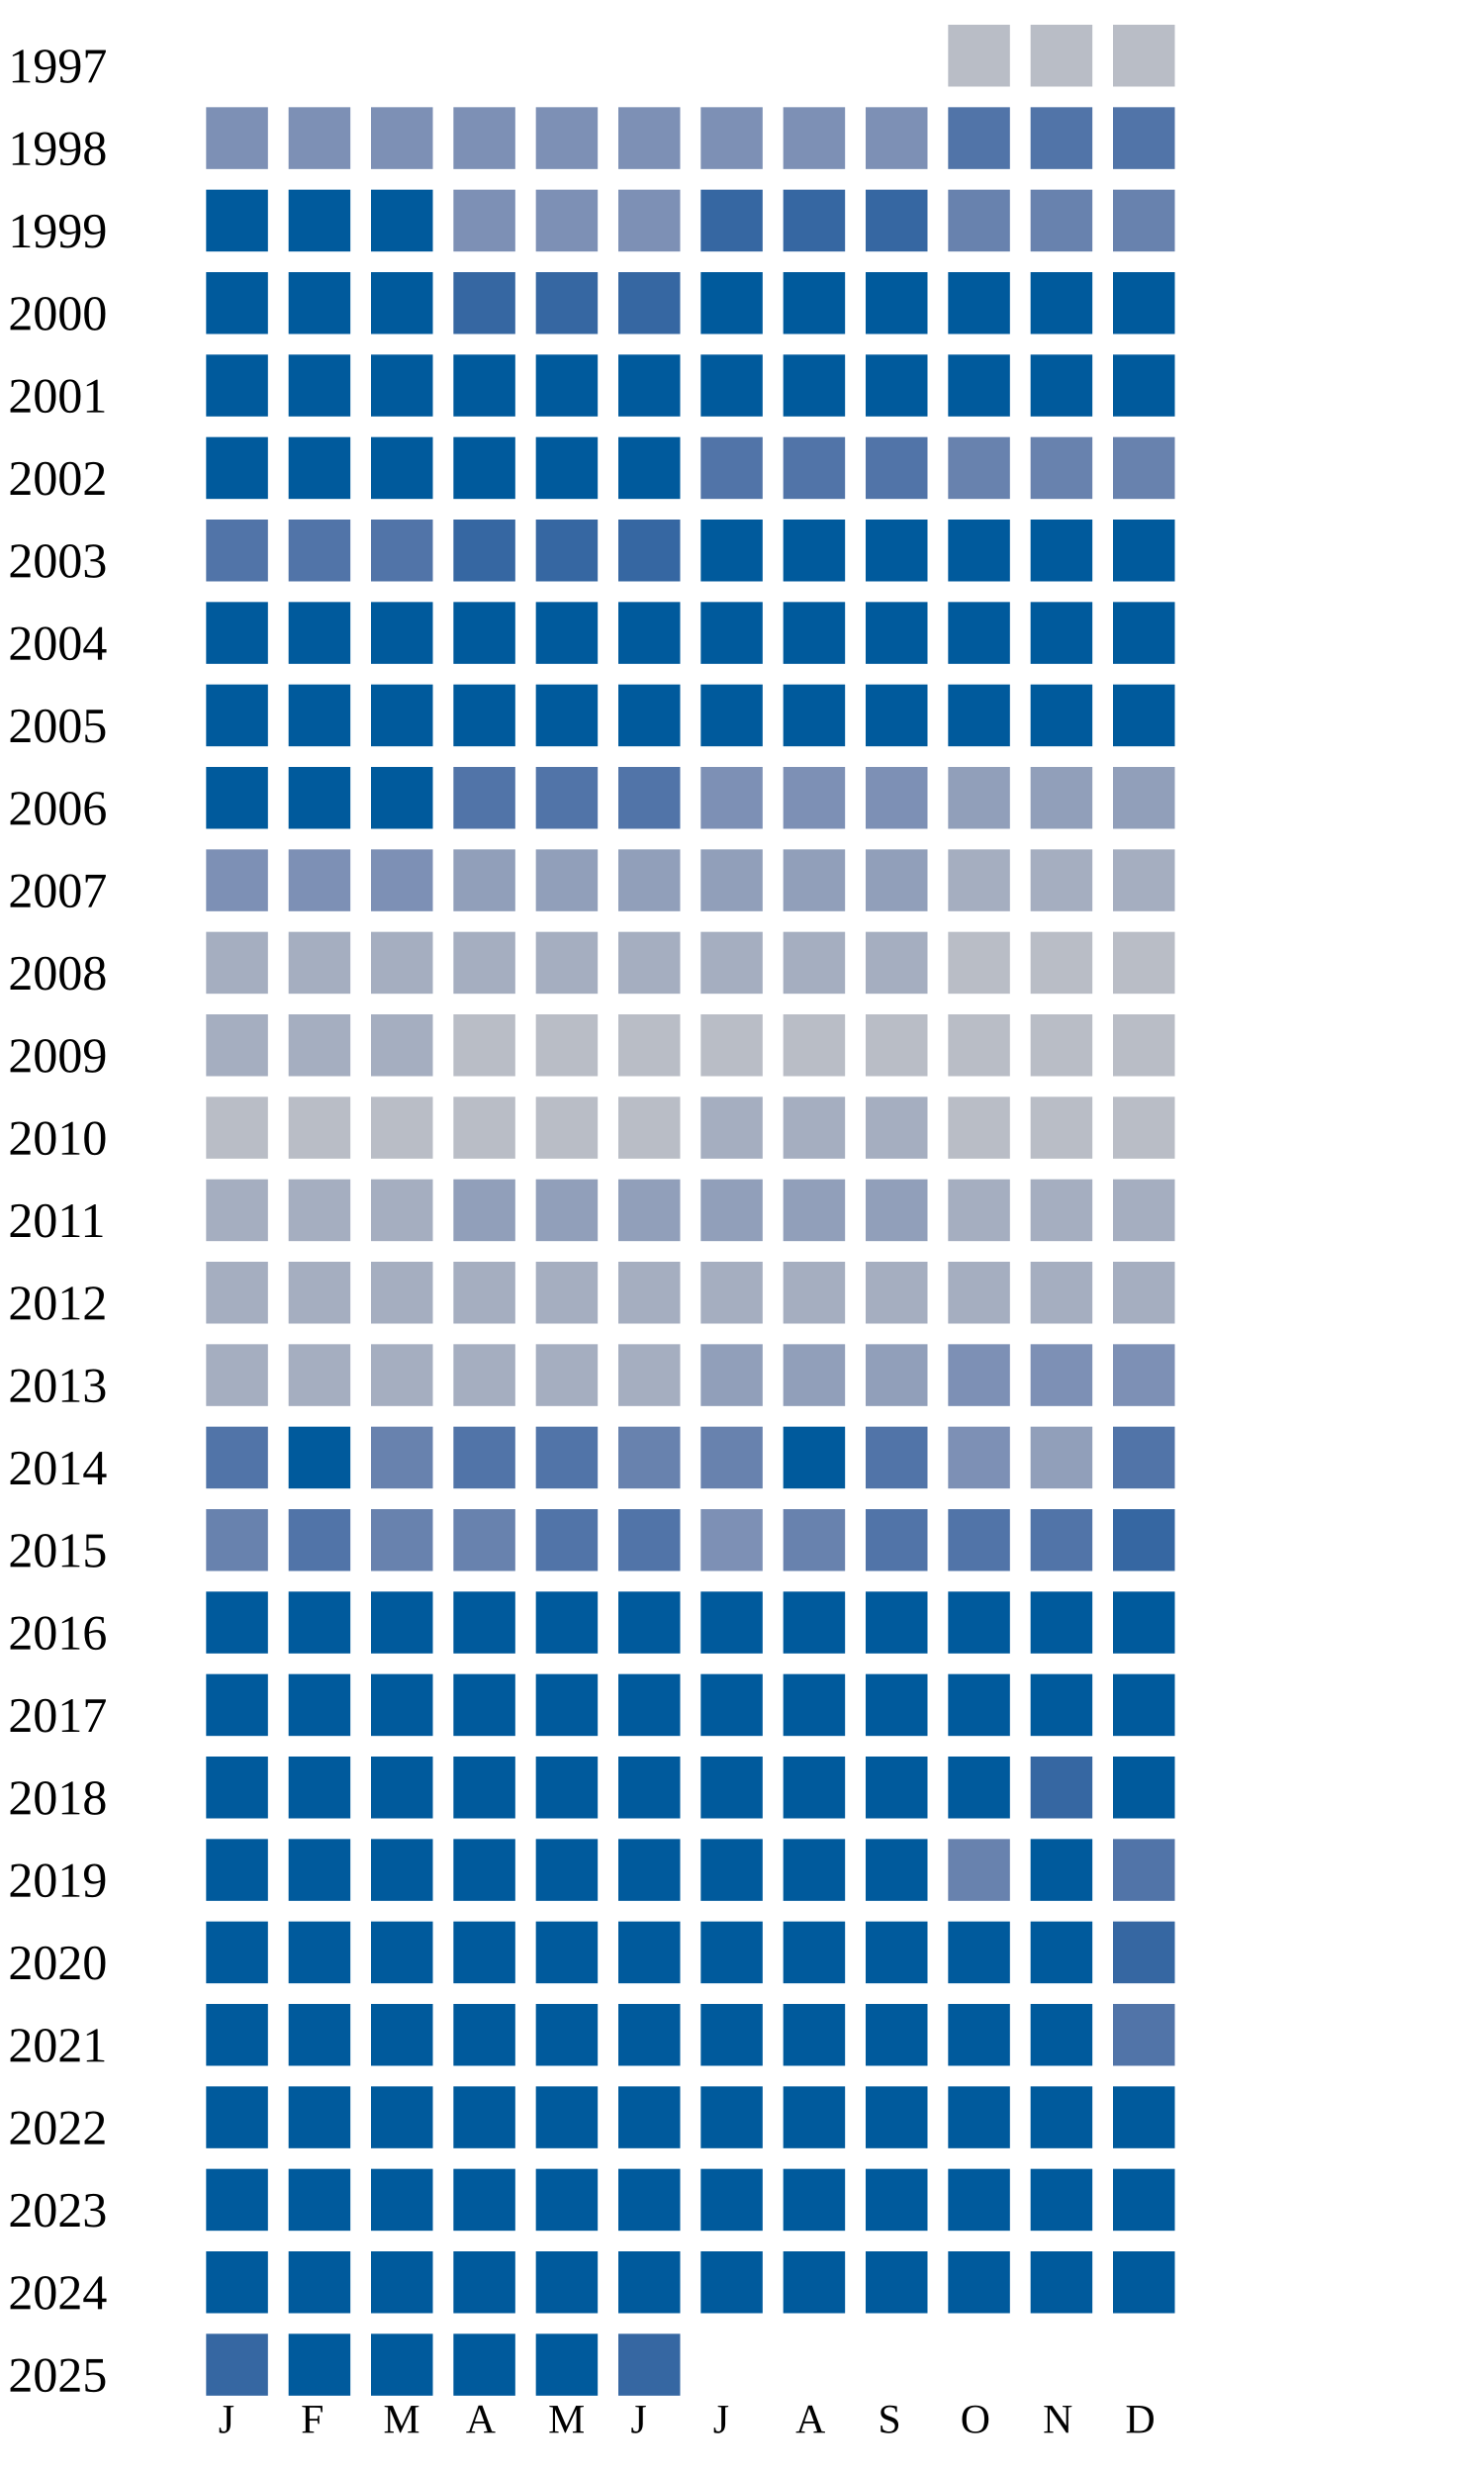
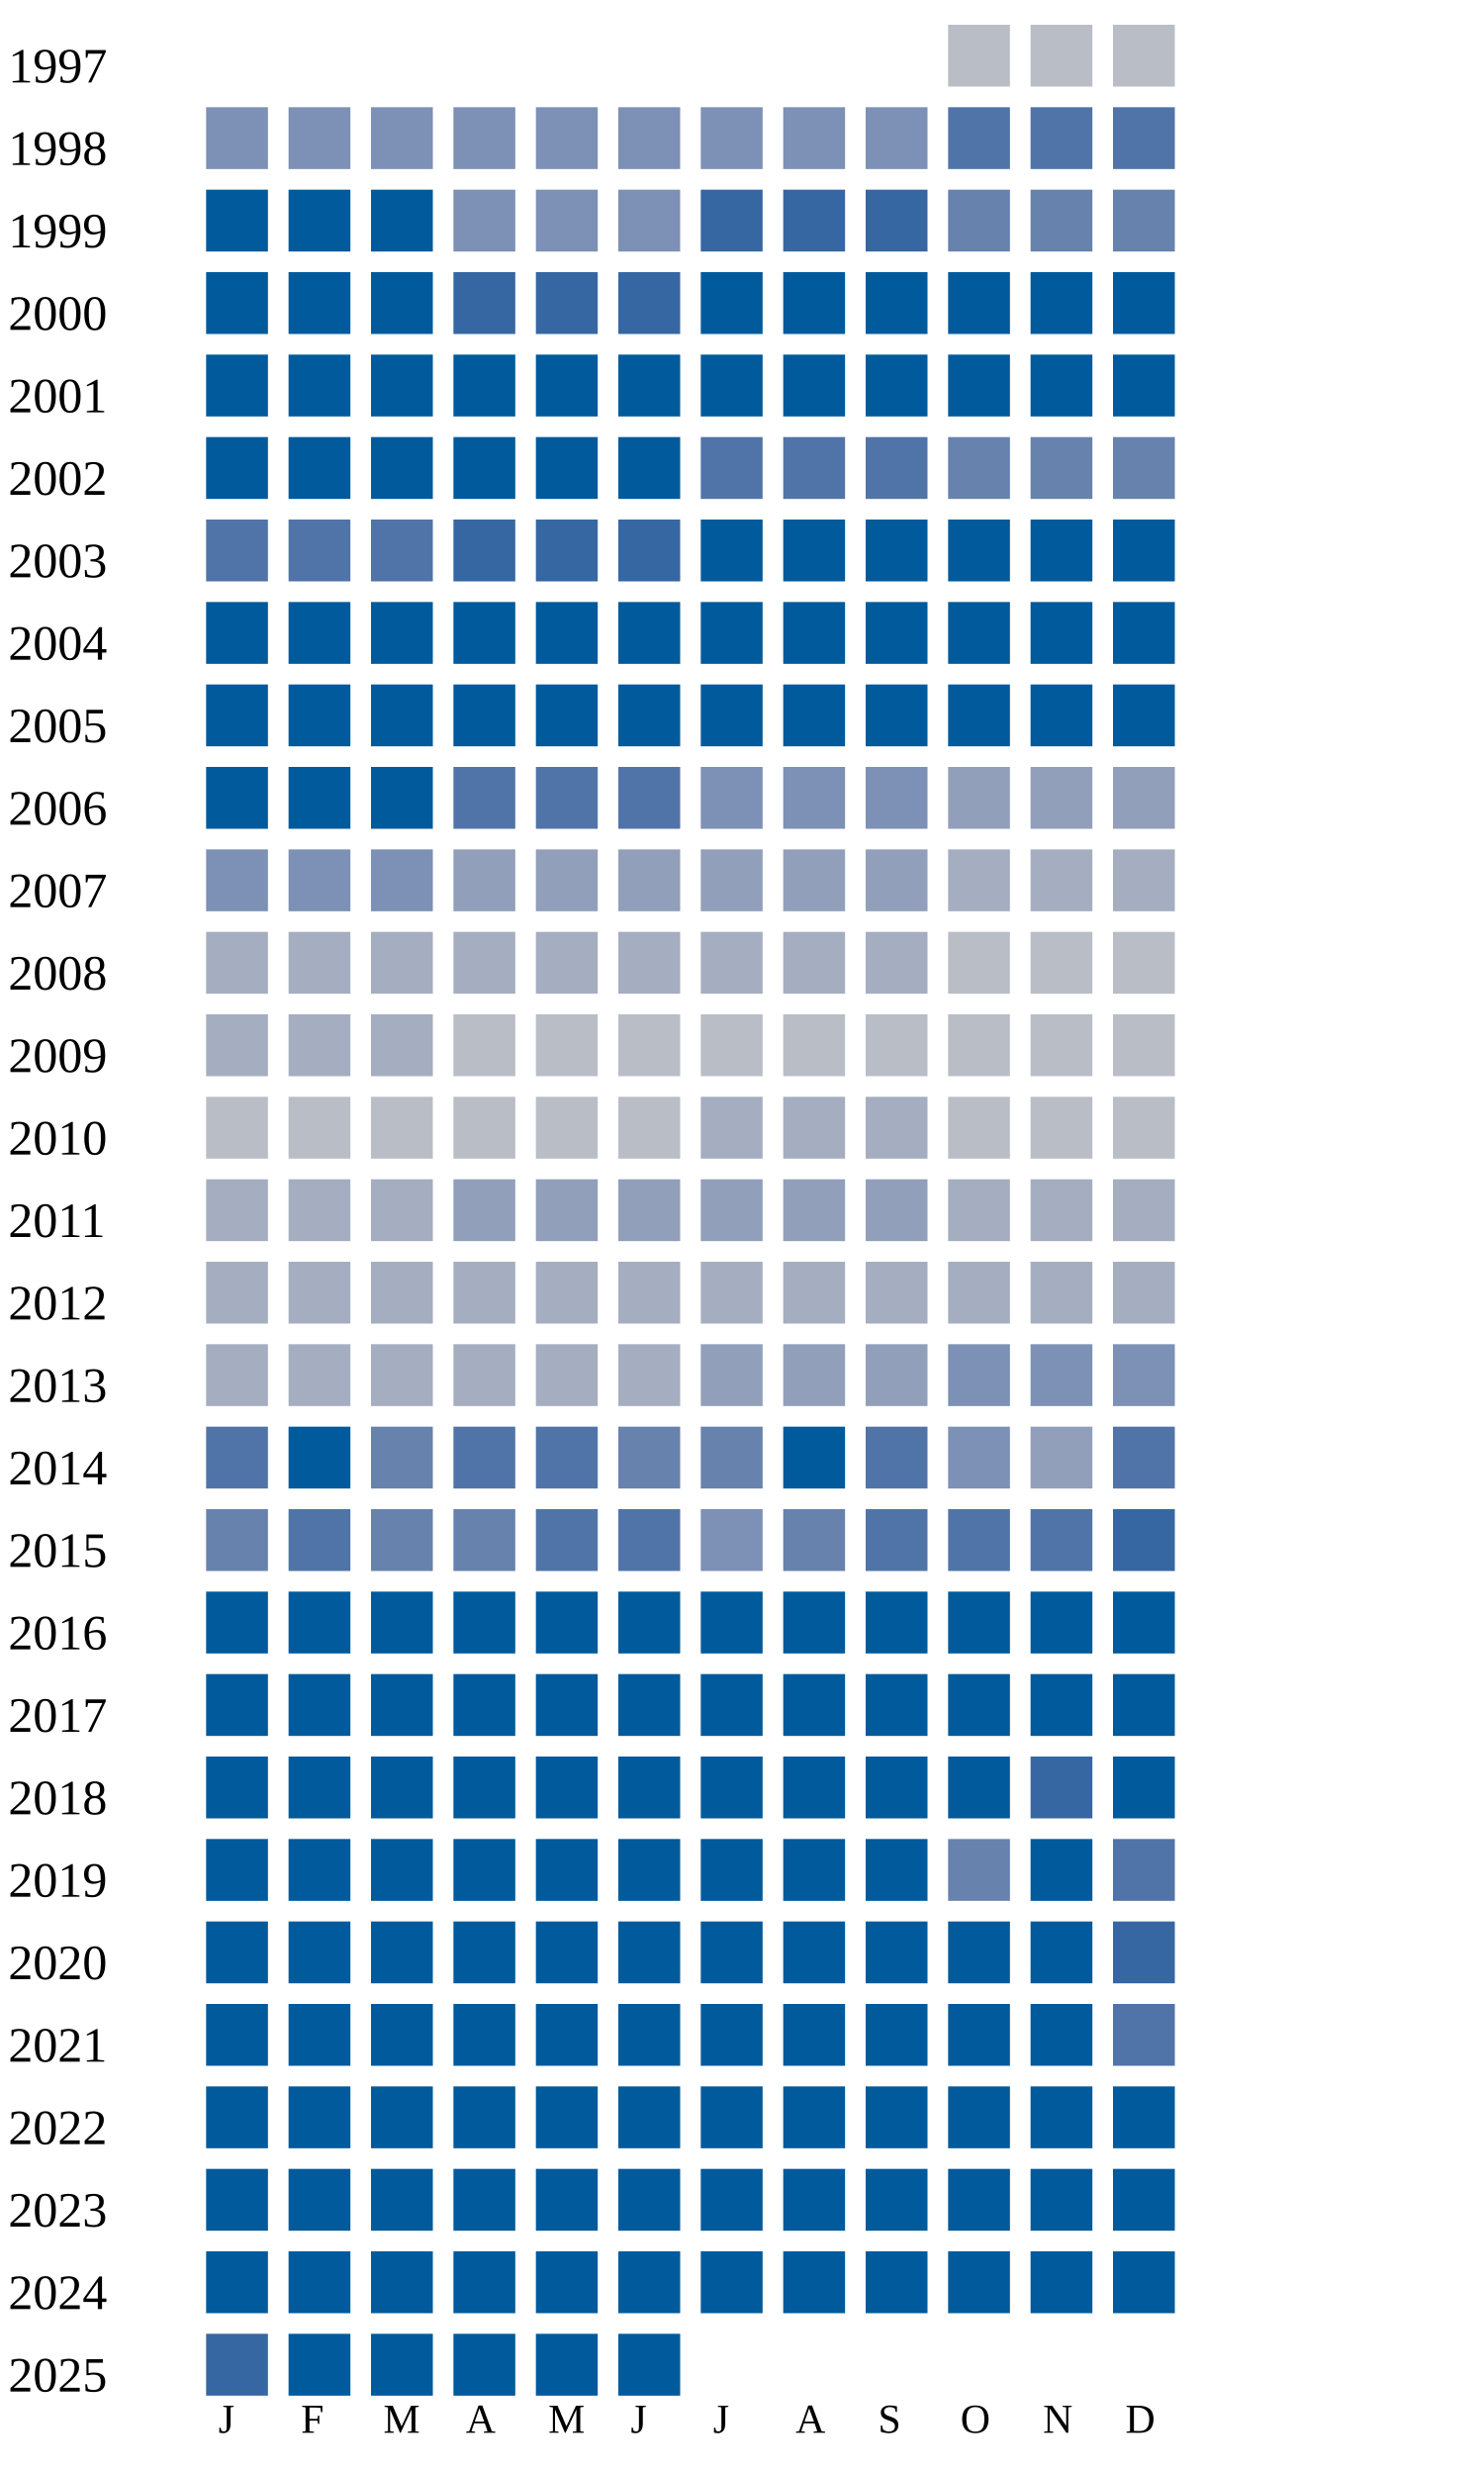
<svg xmlns="http://www.w3.org/2000/svg" width="360" height="600">
  <g transform="translate(0 0)">
    <text x="2" y="20">1997</text>
    <rect x="230" y="6" width="15" height="15" fill="#b9bdc6" />
    <rect x="250" y="6" width="15" height="15" fill="#b9bdc6" />
    <rect x="270" y="6" width="15" height="15" fill="#b9bdc6" />
  </g>
  <g transform="translate(0 20)">
    <text x="2" y="20">1998</text>
    <rect x="50" y="6" width="15" height="15" fill="#7d90b5" />
    <rect x="70" y="6" width="15" height="15" fill="#7d90b5" />
    <rect x="90" y="6" width="15" height="15" fill="#7d90b5" />
    <rect x="110" y="6" width="15" height="15" fill="#7d90b5" />
    <rect x="130" y="6" width="15" height="15" fill="#7d90b5" />
    <rect x="150" y="6" width="15" height="15" fill="#7d90b5" />
    <rect x="170" y="6" width="15" height="15" fill="#7d90b5" />
    <rect x="190" y="6" width="15" height="15" fill="#7d90b5" />
    <rect x="210" y="6" width="15" height="15" fill="#7d90b5" />
    <rect x="230" y="6" width="15" height="15" fill="#5174a8" />
    <rect x="250" y="6" width="15" height="15" fill="#5174a8" />
    <rect x="270" y="6" width="15" height="15" fill="#5174a8" />
  </g>
  <g transform="translate(0 40)">
    <text x="2" y="20">1999</text>
    <rect x="50" y="6" width="15" height="15" fill="#005a9c" />
    <rect x="70" y="6" width="15" height="15" fill="#005a9c" />
    <rect x="90" y="6" width="15" height="15" fill="#005a9c" />
    <rect x="110" y="6" width="15" height="15" fill="#7d90b5" />
    <rect x="130" y="6" width="15" height="15" fill="#7d90b5" />
    <rect x="150" y="6" width="15" height="15" fill="#7d90b5" />
    <rect x="170" y="6" width="15" height="15" fill="#3667a2" />
    <rect x="190" y="6" width="15" height="15" fill="#3667a2" />
    <rect x="210" y="6" width="15" height="15" fill="#3667a2" />
    <rect x="230" y="6" width="15" height="15" fill="#6882ae" />
    <rect x="250" y="6" width="15" height="15" fill="#6882ae" />
    <rect x="270" y="6" width="15" height="15" fill="#6882ae" />
  </g>
  <g transform="translate(0 60)">
    <text x="2" y="20">2000</text>
    <rect x="50" y="6" width="15" height="15" fill="#005a9c" />
    <rect x="70" y="6" width="15" height="15" fill="#005a9c" />
    <rect x="90" y="6" width="15" height="15" fill="#005a9c" />
    <rect x="110" y="6" width="15" height="15" fill="#3667a2" />
    <rect x="130" y="6" width="15" height="15" fill="#3667a2" />
    <rect x="150" y="6" width="15" height="15" fill="#3667a2" />
    <rect x="170" y="6" width="15" height="15" fill="#005a9c" />
    <rect x="190" y="6" width="15" height="15" fill="#005a9c" />
    <rect x="210" y="6" width="15" height="15" fill="#005a9c" />
    <rect x="230" y="6" width="15" height="15" fill="#005a9c" />
    <rect x="250" y="6" width="15" height="15" fill="#005a9c" />
    <rect x="270" y="6" width="15" height="15" fill="#005a9c" />
  </g>
  <g transform="translate(0 80)">
    <text x="2" y="20">2001</text>
    <rect x="50" y="6" width="15" height="15" fill="#005a9c" />
    <rect x="70" y="6" width="15" height="15" fill="#005a9c" />
    <rect x="90" y="6" width="15" height="15" fill="#005a9c" />
    <rect x="110" y="6" width="15" height="15" fill="#005a9c" />
    <rect x="130" y="6" width="15" height="15" fill="#005a9c" />
    <rect x="150" y="6" width="15" height="15" fill="#005a9c" />
    <rect x="170" y="6" width="15" height="15" fill="#005a9c" />
    <rect x="190" y="6" width="15" height="15" fill="#005a9c" />
    <rect x="210" y="6" width="15" height="15" fill="#005a9c" />
    <rect x="230" y="6" width="15" height="15" fill="#005a9c" />
    <rect x="250" y="6" width="15" height="15" fill="#005a9c" />
    <rect x="270" y="6" width="15" height="15" fill="#005a9c" />
  </g>
  <g transform="translate(0 100)">
    <text x="2" y="20">2002</text>
    <rect x="50" y="6" width="15" height="15" fill="#005a9c" />
    <rect x="70" y="6" width="15" height="15" fill="#005a9c" />
    <rect x="90" y="6" width="15" height="15" fill="#005a9c" />
    <rect x="110" y="6" width="15" height="15" fill="#005a9c" />
    <rect x="130" y="6" width="15" height="15" fill="#005a9c" />
    <rect x="150" y="6" width="15" height="15" fill="#005a9c" />
    <rect x="170" y="6" width="15" height="15" fill="#5174a8" />
    <rect x="190" y="6" width="15" height="15" fill="#5174a8" />
    <rect x="210" y="6" width="15" height="15" fill="#5174a8" />
    <rect x="230" y="6" width="15" height="15" fill="#6882ae" />
    <rect x="250" y="6" width="15" height="15" fill="#6882ae" />
    <rect x="270" y="6" width="15" height="15" fill="#6882ae" />
  </g>
  <g transform="translate(0 120)">
    <text x="2" y="20">2003</text>
    <rect x="50" y="6" width="15" height="15" fill="#5174a8" />
    <rect x="70" y="6" width="15" height="15" fill="#5174a8" />
    <rect x="90" y="6" width="15" height="15" fill="#5174a8" />
    <rect x="110" y="6" width="15" height="15" fill="#3667a2" />
    <rect x="130" y="6" width="15" height="15" fill="#3667a2" />
    <rect x="150" y="6" width="15" height="15" fill="#3667a2" />
    <rect x="170" y="6" width="15" height="15" fill="#005a9c" />
    <rect x="190" y="6" width="15" height="15" fill="#005a9c" />
    <rect x="210" y="6" width="15" height="15" fill="#005a9c" />
    <rect x="230" y="6" width="15" height="15" fill="#005a9c" />
    <rect x="250" y="6" width="15" height="15" fill="#005a9c" />
    <rect x="270" y="6" width="15" height="15" fill="#005a9c" />
  </g>
  <g transform="translate(0 140)">
    <text x="2" y="20">2004</text>
    <rect x="50" y="6" width="15" height="15" fill="#005a9c" />
    <rect x="70" y="6" width="15" height="15" fill="#005a9c" />
    <rect x="90" y="6" width="15" height="15" fill="#005a9c" />
    <rect x="110" y="6" width="15" height="15" fill="#005a9c" />
    <rect x="130" y="6" width="15" height="15" fill="#005a9c" />
    <rect x="150" y="6" width="15" height="15" fill="#005a9c" />
    <rect x="170" y="6" width="15" height="15" fill="#005a9c" />
    <rect x="190" y="6" width="15" height="15" fill="#005a9c" />
    <rect x="210" y="6" width="15" height="15" fill="#005a9c" />
    <rect x="230" y="6" width="15" height="15" fill="#005a9c" />
    <rect x="250" y="6" width="15" height="15" fill="#005a9c" />
    <rect x="270" y="6" width="15" height="15" fill="#005a9c" />
  </g>
  <g transform="translate(0 160)">
    <text x="2" y="20">2005</text>
    <rect x="50" y="6" width="15" height="15" fill="#005a9c" />
    <rect x="70" y="6" width="15" height="15" fill="#005a9c" />
    <rect x="90" y="6" width="15" height="15" fill="#005a9c" />
    <rect x="110" y="6" width="15" height="15" fill="#005a9c" />
    <rect x="130" y="6" width="15" height="15" fill="#005a9c" />
    <rect x="150" y="6" width="15" height="15" fill="#005a9c" />
    <rect x="170" y="6" width="15" height="15" fill="#005a9c" />
    <rect x="190" y="6" width="15" height="15" fill="#005a9c" />
    <rect x="210" y="6" width="15" height="15" fill="#005a9c" />
    <rect x="230" y="6" width="15" height="15" fill="#005a9c" />
    <rect x="250" y="6" width="15" height="15" fill="#005a9c" />
    <rect x="270" y="6" width="15" height="15" fill="#005a9c" />
  </g>
  <g transform="translate(0 180)">
    <text x="2" y="20">2006</text>
    <rect x="50" y="6" width="15" height="15" fill="#005a9c" />
    <rect x="70" y="6" width="15" height="15" fill="#005a9c" />
    <rect x="90" y="6" width="15" height="15" fill="#005a9c" />
    <rect x="110" y="6" width="15" height="15" fill="#5174a8" />
    <rect x="130" y="6" width="15" height="15" fill="#5174a8" />
    <rect x="150" y="6" width="15" height="15" fill="#5174a8" />
    <rect x="170" y="6" width="15" height="15" fill="#7d90b5" />
    <rect x="190" y="6" width="15" height="15" fill="#7d90b5" />
    <rect x="210" y="6" width="15" height="15" fill="#7d90b5" />
    <rect x="230" y="6" width="15" height="15" fill="#919fba" />
    <rect x="250" y="6" width="15" height="15" fill="#919fba" />
    <rect x="270" y="6" width="15" height="15" fill="#919fba" />
  </g>
  <g transform="translate(0 200)">
    <text x="2" y="20">2007</text>
    <rect x="50" y="6" width="15" height="15" fill="#7d90b5" />
    <rect x="70" y="6" width="15" height="15" fill="#7d90b5" />
    <rect x="90" y="6" width="15" height="15" fill="#7d90b5" />
    <rect x="110" y="6" width="15" height="15" fill="#919fba" />
    <rect x="130" y="6" width="15" height="15" fill="#919fba" />
    <rect x="150" y="6" width="15" height="15" fill="#919fba" />
    <rect x="170" y="6" width="15" height="15" fill="#919fba" />
    <rect x="190" y="6" width="15" height="15" fill="#919fba" />
    <rect x="210" y="6" width="15" height="15" fill="#919fba" />
    <rect x="230" y="6" width="15" height="15" fill="#a5aec0" />
    <rect x="250" y="6" width="15" height="15" fill="#a5aec0" />
    <rect x="270" y="6" width="15" height="15" fill="#a5aec0" />
  </g>
  <g transform="translate(0 220)">
    <text x="2" y="20">2008</text>
    <rect x="50" y="6" width="15" height="15" fill="#a5aec0" />
    <rect x="70" y="6" width="15" height="15" fill="#a5aec0" />
    <rect x="90" y="6" width="15" height="15" fill="#a5aec0" />
    <rect x="110" y="6" width="15" height="15" fill="#a5aec0" />
    <rect x="130" y="6" width="15" height="15" fill="#a5aec0" />
    <rect x="150" y="6" width="15" height="15" fill="#a5aec0" />
    <rect x="170" y="6" width="15" height="15" fill="#a5aec0" />
    <rect x="190" y="6" width="15" height="15" fill="#a5aec0" />
    <rect x="210" y="6" width="15" height="15" fill="#a5aec0" />
    <rect x="230" y="6" width="15" height="15" fill="#b9bdc6" />
    <rect x="250" y="6" width="15" height="15" fill="#b9bdc6" />
    <rect x="270" y="6" width="15" height="15" fill="#b9bdc6" />
  </g>
  <g transform="translate(0 240)">
    <text x="2" y="20">2009</text>
    <rect x="50" y="6" width="15" height="15" fill="#a5aec0" />
    <rect x="70" y="6" width="15" height="15" fill="#a5aec0" />
    <rect x="90" y="6" width="15" height="15" fill="#a5aec0" />
    <rect x="110" y="6" width="15" height="15" fill="#b9bdc6" />
    <rect x="130" y="6" width="15" height="15" fill="#b9bdc6" />
    <rect x="150" y="6" width="15" height="15" fill="#b9bdc6" />
    <rect x="170" y="6" width="15" height="15" fill="#b9bdc6" />
    <rect x="190" y="6" width="15" height="15" fill="#b9bdc6" />
    <rect x="210" y="6" width="15" height="15" fill="#b9bdc6" />
    <rect x="230" y="6" width="15" height="15" fill="#b9bdc6" />
    <rect x="250" y="6" width="15" height="15" fill="#b9bdc6" />
    <rect x="270" y="6" width="15" height="15" fill="#b9bdc6" />
  </g>
  <g transform="translate(0 260)">
    <text x="2" y="20">2010</text>
    <rect x="50" y="6" width="15" height="15" fill="#b9bdc6" />
    <rect x="70" y="6" width="15" height="15" fill="#b9bdc6" />
    <rect x="90" y="6" width="15" height="15" fill="#b9bdc6" />
    <rect x="110" y="6" width="15" height="15" fill="#b9bdc6" />
    <rect x="130" y="6" width="15" height="15" fill="#b9bdc6" />
    <rect x="150" y="6" width="15" height="15" fill="#b9bdc6" />
    <rect x="170" y="6" width="15" height="15" fill="#a5aec0" />
    <rect x="190" y="6" width="15" height="15" fill="#a5aec0" />
    <rect x="210" y="6" width="15" height="15" fill="#a5aec0" />
    <rect x="230" y="6" width="15" height="15" fill="#b9bdc6" />
    <rect x="250" y="6" width="15" height="15" fill="#b9bdc6" />
    <rect x="270" y="6" width="15" height="15" fill="#b9bdc6" />
  </g>
  <g transform="translate(0 280)">
    <text x="2" y="20">2011</text>
    <rect x="50" y="6" width="15" height="15" fill="#a5aec0" />
    <rect x="70" y="6" width="15" height="15" fill="#a5aec0" />
    <rect x="90" y="6" width="15" height="15" fill="#a5aec0" />
    <rect x="110" y="6" width="15" height="15" fill="#919fba" />
    <rect x="130" y="6" width="15" height="15" fill="#919fba" />
    <rect x="150" y="6" width="15" height="15" fill="#919fba" />
    <rect x="170" y="6" width="15" height="15" fill="#919fba" />
    <rect x="190" y="6" width="15" height="15" fill="#919fba" />
    <rect x="210" y="6" width="15" height="15" fill="#919fba" />
    <rect x="230" y="6" width="15" height="15" fill="#a5aec0" />
    <rect x="250" y="6" width="15" height="15" fill="#a5aec0" />
    <rect x="270" y="6" width="15" height="15" fill="#a5aec0" />
  </g>
  <g transform="translate(0 300)">
    <text x="2" y="20">2012</text>
    <rect x="50" y="6" width="15" height="15" fill="#a5aec0" />
    <rect x="70" y="6" width="15" height="15" fill="#a5aec0" />
    <rect x="90" y="6" width="15" height="15" fill="#a5aec0" />
    <rect x="110" y="6" width="15" height="15" fill="#a5aec0" />
    <rect x="130" y="6" width="15" height="15" fill="#a5aec0" />
    <rect x="150" y="6" width="15" height="15" fill="#a5aec0" />
    <rect x="170" y="6" width="15" height="15" fill="#a5aec0" />
    <rect x="190" y="6" width="15" height="15" fill="#a5aec0" />
    <rect x="210" y="6" width="15" height="15" fill="#a5aec0" />
    <rect x="230" y="6" width="15" height="15" fill="#a5aec0" />
    <rect x="250" y="6" width="15" height="15" fill="#a5aec0" />
    <rect x="270" y="6" width="15" height="15" fill="#a5aec0" />
  </g>
  <g transform="translate(0 320)">
    <text x="2" y="20">2013</text>
    <rect x="50" y="6" width="15" height="15" fill="#a5aec0" />
    <rect x="70" y="6" width="15" height="15" fill="#a5aec0" />
    <rect x="90" y="6" width="15" height="15" fill="#a5aec0" />
    <rect x="110" y="6" width="15" height="15" fill="#a5aec0" />
    <rect x="130" y="6" width="15" height="15" fill="#a5aec0" />
    <rect x="150" y="6" width="15" height="15" fill="#a5aec0" />
    <rect x="170" y="6" width="15" height="15" fill="#919fba" />
    <rect x="190" y="6" width="15" height="15" fill="#919fba" />
    <rect x="210" y="6" width="15" height="15" fill="#919fba" />
    <rect x="230" y="6" width="15" height="15" fill="#7d90b5" />
    <rect x="250" y="6" width="15" height="15" fill="#7d90b5" />
    <rect x="270" y="6" width="15" height="15" fill="#7d90b5" />
  </g>
  <g transform="translate(0 340)">
    <text x="2" y="20">2014</text>
    <rect x="50" y="6" width="15" height="15" fill="#5174a8" />
    <rect x="70" y="6" width="15" height="15" fill="#005a9c" />
    <rect x="90" y="6" width="15" height="15" fill="#6882ae" />
    <rect x="110" y="6" width="15" height="15" fill="#5174a8" />
    <rect x="130" y="6" width="15" height="15" fill="#5174a8" />
    <rect x="150" y="6" width="15" height="15" fill="#6882ae" />
    <rect x="170" y="6" width="15" height="15" fill="#6882ae" />
    <rect x="190" y="6" width="15" height="15" fill="#005a9c" />
    <rect x="210" y="6" width="15" height="15" fill="#5174a8" />
    <rect x="230" y="6" width="15" height="15" fill="#7d90b5" />
    <rect x="250" y="6" width="15" height="15" fill="#919fba" />
    <rect x="270" y="6" width="15" height="15" fill="#5174a8" />
  </g>
  <g transform="translate(0 360)">
    <text x="2" y="20">2015</text>
    <rect x="50" y="6" width="15" height="15" fill="#6882ae" />
    <rect x="70" y="6" width="15" height="15" fill="#5174a8" />
    <rect x="90" y="6" width="15" height="15" fill="#6882ae" />
    <rect x="110" y="6" width="15" height="15" fill="#6882ae" />
    <rect x="130" y="6" width="15" height="15" fill="#5174a8" />
    <rect x="150" y="6" width="15" height="15" fill="#5174a8" />
    <rect x="170" y="6" width="15" height="15" fill="#7d90b5" />
    <rect x="190" y="6" width="15" height="15" fill="#6882ae" />
    <rect x="210" y="6" width="15" height="15" fill="#5174a8" />
    <rect x="230" y="6" width="15" height="15" fill="#5174a8" />
    <rect x="250" y="6" width="15" height="15" fill="#5174a8" />
    <rect x="270" y="6" width="15" height="15" fill="#3667a2" />
  </g>
  <g transform="translate(0 380)">
    <text x="2" y="20">2016</text>
    <rect x="50" y="6" width="15" height="15" fill="#005a9c" />
    <rect x="70" y="6" width="15" height="15" fill="#005a9c" />
    <rect x="90" y="6" width="15" height="15" fill="#005a9c" />
    <rect x="110" y="6" width="15" height="15" fill="#005a9c" />
    <rect x="130" y="6" width="15" height="15" fill="#005a9c" />
    <rect x="150" y="6" width="15" height="15" fill="#005a9c" />
    <rect x="170" y="6" width="15" height="15" fill="#005a9c" />
    <rect x="190" y="6" width="15" height="15" fill="#005a9c" />
    <rect x="210" y="6" width="15" height="15" fill="#005a9c" />
    <rect x="230" y="6" width="15" height="15" fill="#005a9c" />
    <rect x="250" y="6" width="15" height="15" fill="#005a9c" />
    <rect x="270" y="6" width="15" height="15" fill="#005a9c" />
  </g>
  <g transform="translate(0 400)">
    <text x="2" y="20">2017</text>
    <rect x="50" y="6" width="15" height="15" fill="#005a9c" />
    <rect x="70" y="6" width="15" height="15" fill="#005a9c" />
    <rect x="90" y="6" width="15" height="15" fill="#005a9c" />
    <rect x="110" y="6" width="15" height="15" fill="#005a9c" />
    <rect x="130" y="6" width="15" height="15" fill="#005a9c" />
    <rect x="150" y="6" width="15" height="15" fill="#005a9c" />
    <rect x="170" y="6" width="15" height="15" fill="#005a9c" />
    <rect x="190" y="6" width="15" height="15" fill="#005a9c" />
    <rect x="210" y="6" width="15" height="15" fill="#005a9c" />
    <rect x="230" y="6" width="15" height="15" fill="#005a9c" />
    <rect x="250" y="6" width="15" height="15" fill="#005a9c" />
    <rect x="270" y="6" width="15" height="15" fill="#005a9c" />
  </g>
  <g transform="translate(0 420)">
    <text x="2" y="20">2018</text>
    <rect x="50" y="6" width="15" height="15" fill="#005a9c" />
    <rect x="70" y="6" width="15" height="15" fill="#005a9c" />
    <rect x="90" y="6" width="15" height="15" fill="#005a9c" />
    <rect x="110" y="6" width="15" height="15" fill="#005a9c" />
    <rect x="130" y="6" width="15" height="15" fill="#005a9c" />
    <rect x="150" y="6" width="15" height="15" fill="#005a9c" />
    <rect x="170" y="6" width="15" height="15" fill="#005a9c" />
    <rect x="190" y="6" width="15" height="15" fill="#005a9c" />
    <rect x="210" y="6" width="15" height="15" fill="#005a9c" />
    <rect x="230" y="6" width="15" height="15" fill="#005a9c" />
    <rect x="250" y="6" width="15" height="15" fill="#3667a2" />
    <rect x="270" y="6" width="15" height="15" fill="#005a9c" />
  </g>
  <g transform="translate(0 440)">
    <text x="2" y="20">2019</text>
    <rect x="50" y="6" width="15" height="15" fill="#005a9c" />
    <rect x="70" y="6" width="15" height="15" fill="#005a9c" />
    <rect x="90" y="6" width="15" height="15" fill="#005a9c" />
    <rect x="110" y="6" width="15" height="15" fill="#005a9c" />
    <rect x="130" y="6" width="15" height="15" fill="#005a9c" />
    <rect x="150" y="6" width="15" height="15" fill="#005a9c" />
    <rect x="170" y="6" width="15" height="15" fill="#005a9c" />
    <rect x="190" y="6" width="15" height="15" fill="#005a9c" />
    <rect x="210" y="6" width="15" height="15" fill="#005a9c" />
    <rect x="230" y="6" width="15" height="15" fill="#6882ae" />
    <rect x="250" y="6" width="15" height="15" fill="#005a9c" />
    <rect x="270" y="6" width="15" height="15" fill="#5174a8" />
  </g>
  <g transform="translate(0 460)">
    <text x="2" y="20">2020</text>
    <rect x="50" y="6" width="15" height="15" fill="#005a9c" />
    <rect x="70" y="6" width="15" height="15" fill="#005a9c" />
    <rect x="90" y="6" width="15" height="15" fill="#005a9c" />
    <rect x="110" y="6" width="15" height="15" fill="#005a9c" />
    <rect x="130" y="6" width="15" height="15" fill="#005a9c" />
    <rect x="150" y="6" width="15" height="15" fill="#005a9c" />
    <rect x="170" y="6" width="15" height="15" fill="#005a9c" />
    <rect x="190" y="6" width="15" height="15" fill="#005a9c" />
    <rect x="210" y="6" width="15" height="15" fill="#005a9c" />
    <rect x="230" y="6" width="15" height="15" fill="#005a9c" />
    <rect x="250" y="6" width="15" height="15" fill="#005a9c" />
    <rect x="270" y="6" width="15" height="15" fill="#3667a2" />
  </g>
  <g transform="translate(0 480)">
    <text x="2" y="20">2021</text>
    <rect x="50" y="6" width="15" height="15" fill="#005a9c" />
    <rect x="70" y="6" width="15" height="15" fill="#005a9c" />
    <rect x="90" y="6" width="15" height="15" fill="#005a9c" />
    <rect x="110" y="6" width="15" height="15" fill="#005a9c" />
    <rect x="130" y="6" width="15" height="15" fill="#005a9c" />
    <rect x="150" y="6" width="15" height="15" fill="#005a9c" />
    <rect x="170" y="6" width="15" height="15" fill="#005a9c" />
    <rect x="190" y="6" width="15" height="15" fill="#005a9c" />
    <rect x="210" y="6" width="15" height="15" fill="#005a9c" />
    <rect x="230" y="6" width="15" height="15" fill="#005a9c" />
    <rect x="250" y="6" width="15" height="15" fill="#005a9c" />
    <rect x="270" y="6" width="15" height="15" fill="#5174a8" />
  </g>
  <g transform="translate(0 500)">
    <text x="2" y="20">2022</text>
    <rect x="50" y="6" width="15" height="15" fill="#005a9c" />
    <rect x="70" y="6" width="15" height="15" fill="#005a9c" />
    <rect x="90" y="6" width="15" height="15" fill="#005a9c" />
    <rect x="110" y="6" width="15" height="15" fill="#005a9c" />
    <rect x="130" y="6" width="15" height="15" fill="#005a9c" />
    <rect x="150" y="6" width="15" height="15" fill="#005a9c" />
    <rect x="170" y="6" width="15" height="15" fill="#005a9c" />
    <rect x="190" y="6" width="15" height="15" fill="#005a9c" />
    <rect x="210" y="6" width="15" height="15" fill="#005a9c" />
    <rect x="230" y="6" width="15" height="15" fill="#005a9c" />
    <rect x="250" y="6" width="15" height="15" fill="#005a9c" />
    <rect x="270" y="6" width="15" height="15" fill="#005a9c" />
  </g>
  <g transform="translate(0 520)">
    <text x="2" y="20">2023</text>
    <rect x="50" y="6" width="15" height="15" fill="#005a9c" />
    <rect x="70" y="6" width="15" height="15" fill="#005a9c" />
    <rect x="90" y="6" width="15" height="15" fill="#005a9c" />
    <rect x="110" y="6" width="15" height="15" fill="#005a9c" />
    <rect x="130" y="6" width="15" height="15" fill="#005a9c" />
    <rect x="150" y="6" width="15" height="15" fill="#005a9c" />
    <rect x="170" y="6" width="15" height="15" fill="#005a9c" />
    <rect x="190" y="6" width="15" height="15" fill="#005a9c" />
    <rect x="210" y="6" width="15" height="15" fill="#005a9c" />
    <rect x="230" y="6" width="15" height="15" fill="#005a9c" />
    <rect x="250" y="6" width="15" height="15" fill="#005a9c" />
    <rect x="270" y="6" width="15" height="15" fill="#005a9c" />
  </g>
  <g transform="translate(0 540)">
    <text x="2" y="20">2024</text>
    <rect x="50" y="6" width="15" height="15" fill="#005a9c" />
    <rect x="70" y="6" width="15" height="15" fill="#005a9c" />
    <rect x="90" y="6" width="15" height="15" fill="#005a9c" />
    <rect x="110" y="6" width="15" height="15" fill="#005a9c" />
    <rect x="130" y="6" width="15" height="15" fill="#005a9c" />
    <rect x="150" y="6" width="15" height="15" fill="#005a9c" />
    <rect x="170" y="6" width="15" height="15" fill="#005a9c" />
    <rect x="190" y="6" width="15" height="15" fill="#005a9c" />
    <rect x="210" y="6" width="15" height="15" fill="#005a9c" />
    <rect x="230" y="6" width="15" height="15" fill="#005a9c" />
    <rect x="250" y="6" width="15" height="15" fill="#005a9c" />
    <rect x="270" y="6" width="15" height="15" fill="#005a9c" />
  </g>
  <g transform="translate(0 560)">
    <text x="2" y="20">2025</text>
    <rect x="50" y="6" width="15" height="15" fill="#3667a2" />
    <rect x="70" y="6" width="15" height="15" fill="#005a9c" />
    <rect x="90" y="6" width="15" height="15" fill="#005a9c" />
    <rect x="110" y="6" width="15" height="15" fill="#005a9c" />
    <rect x="130" y="6" width="15" height="15" fill="#005a9c" />
-     <rect x="150" y="6" width="15" height="15" fill="#3667a2" />
+     <rect x="150" y="6" width="15" height="15" fill="#005a9c" />
  </g>
  <text style="font-size: 10px; text-align: center" x="53" y="590">J</text>
  <text style="font-size: 10px; text-align: center" x="73" y="590">F</text>
  <text style="font-size: 10px; text-align: center" x="93" y="590">M</text>
  <text style="font-size: 10px; text-align: center" x="113" y="590">A</text>
  <text style="font-size: 10px; text-align: center" x="133" y="590">M</text>
  <text style="font-size: 10px; text-align: center" x="153" y="590">J</text>
  <text style="font-size: 10px; text-align: center" x="173" y="590">J</text>
  <text style="font-size: 10px; text-align: center" x="193" y="590">A</text>
  <text style="font-size: 10px; text-align: center" x="213" y="590">S</text>
  <text style="font-size: 10px; text-align: center" x="233" y="590">O</text>
  <text style="font-size: 10px; text-align: center" x="253" y="590">N</text>
  <text style="font-size: 10px; text-align: center" x="273" y="590">D</text>
  <text style="font-size: 10px;" x="155" y="609">Less</text>
  <rect fill="#b9bdc6" width="10" height="10" x="180" y="600" />
  <rect fill="#919fba" width="10" height="10" x="195" y="600" />
  <rect fill="#6882ae" width="10" height="10" x="210" y="600" />
  <rect fill="#005a9c" width="10" height="10" x="225" y="600" />
  <text x="240" y="609" style="font-size: 10px;">More</text>
</svg>
